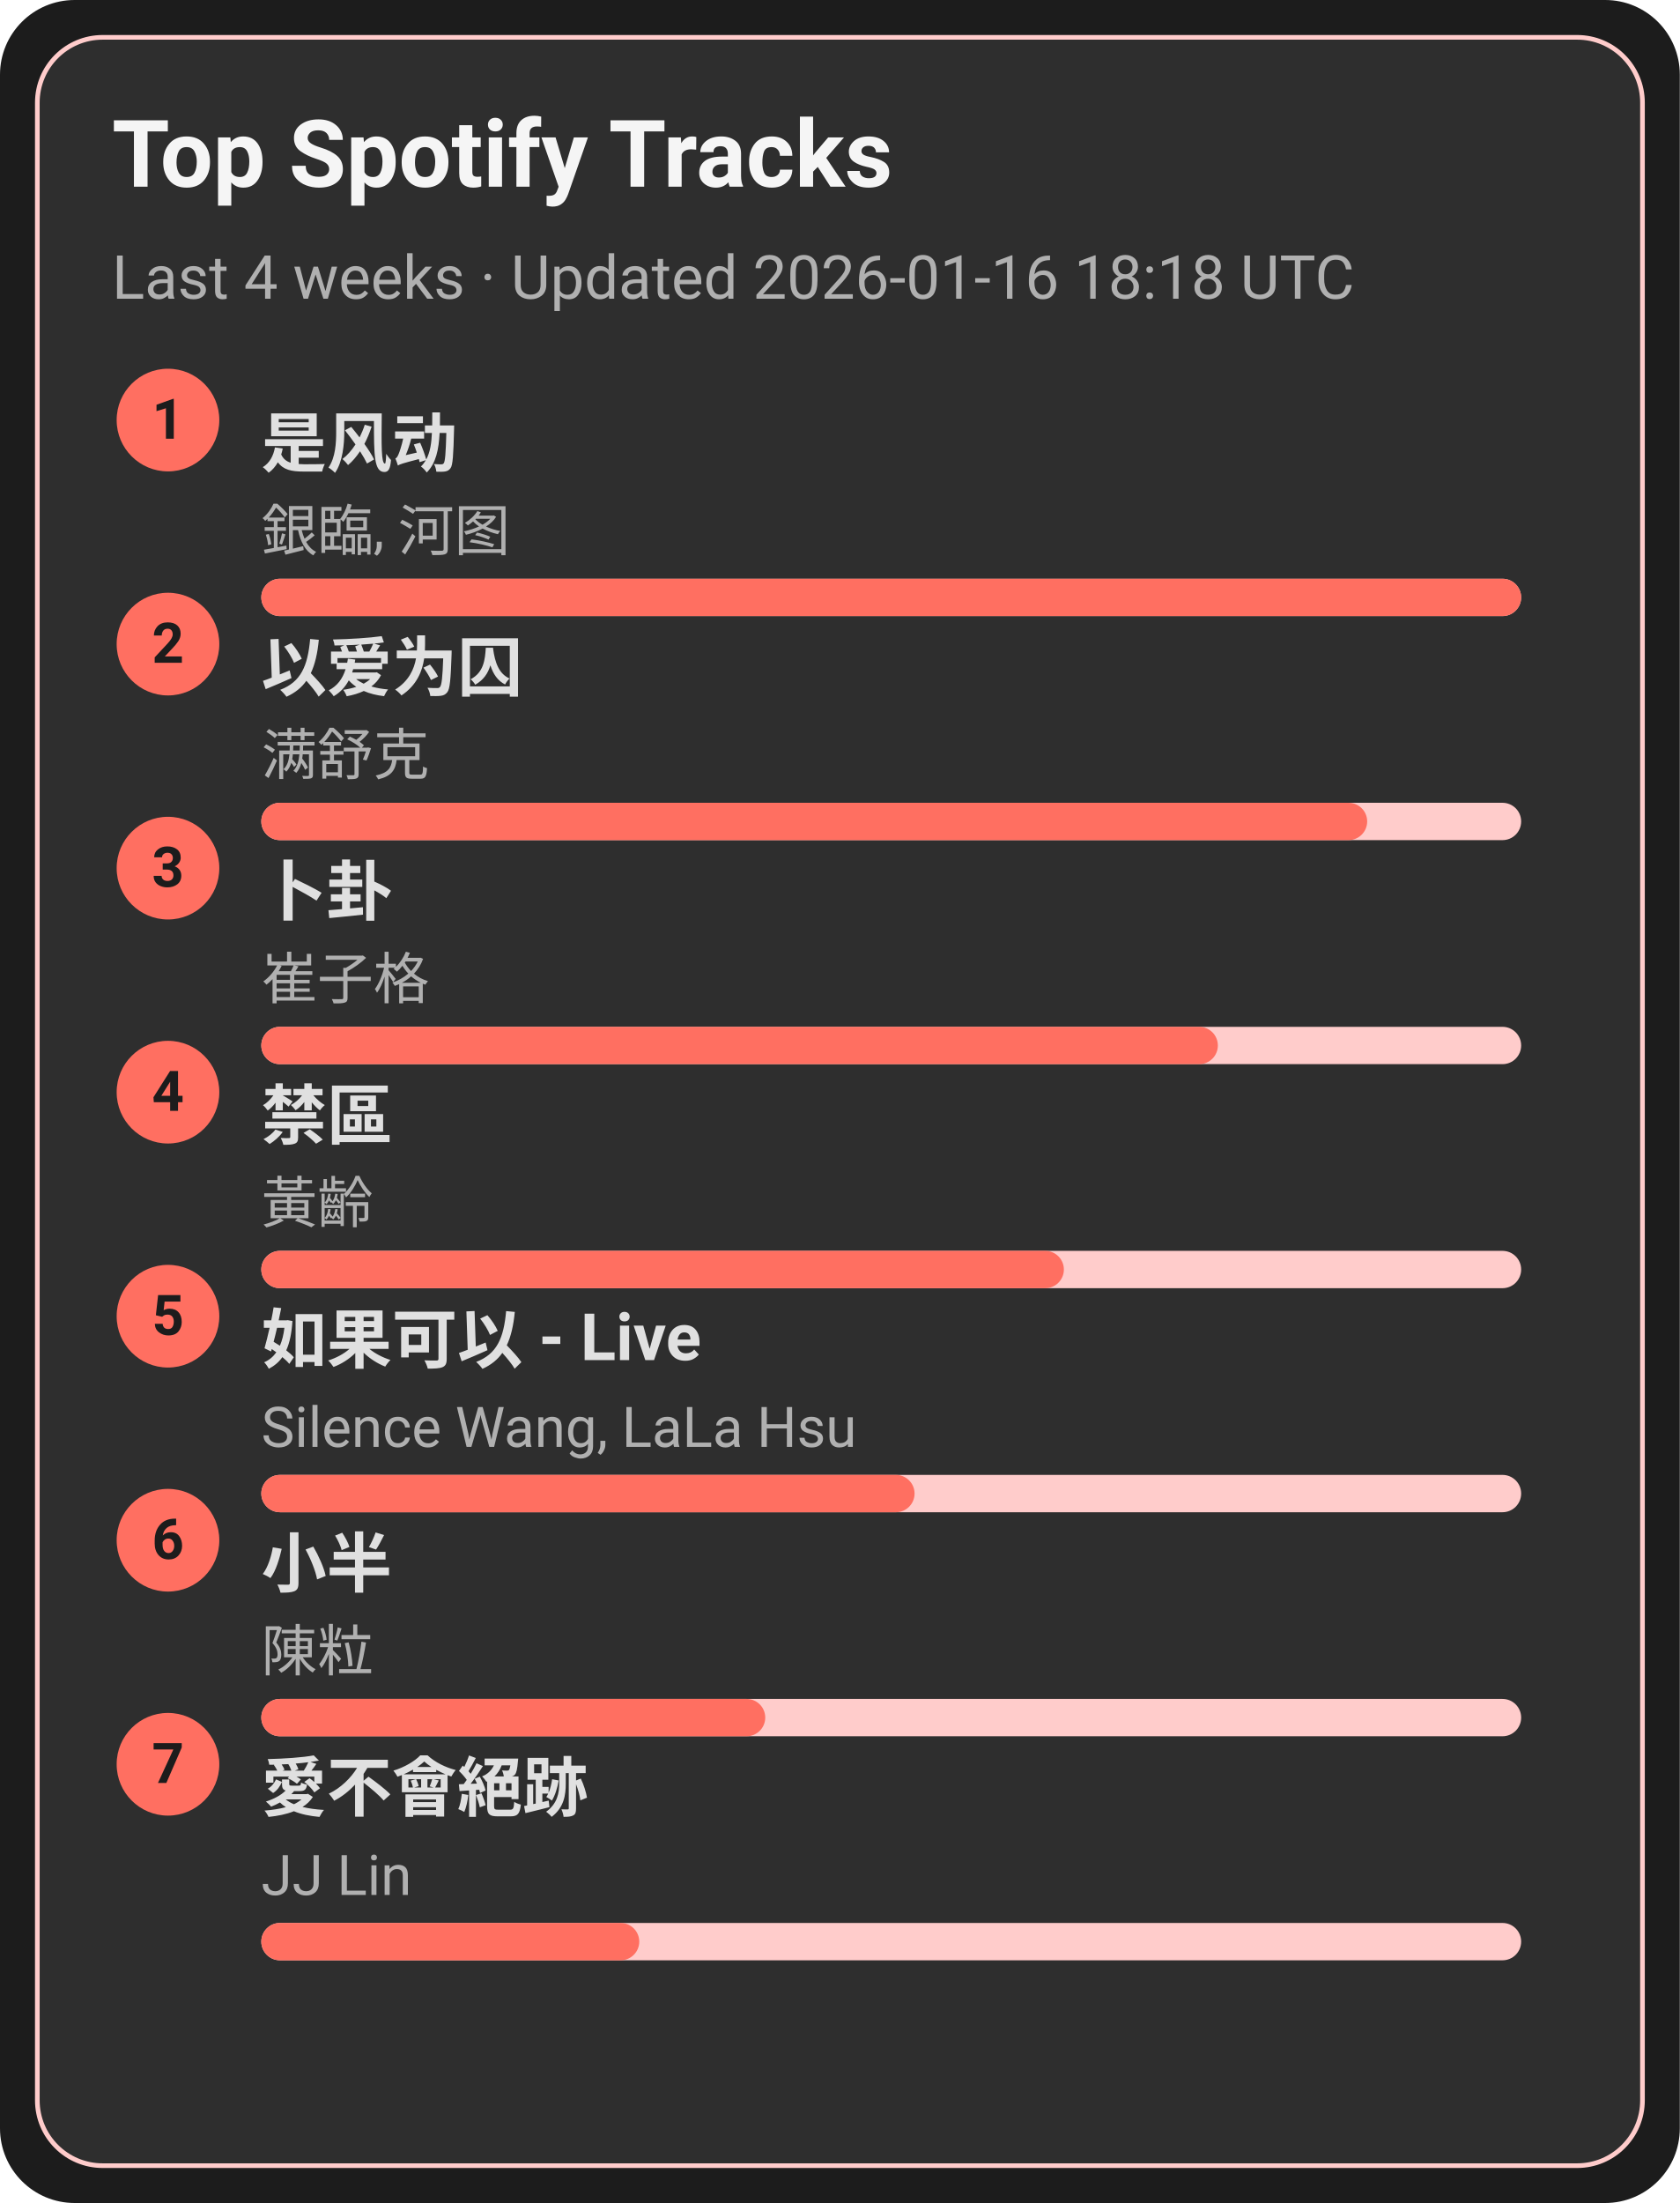
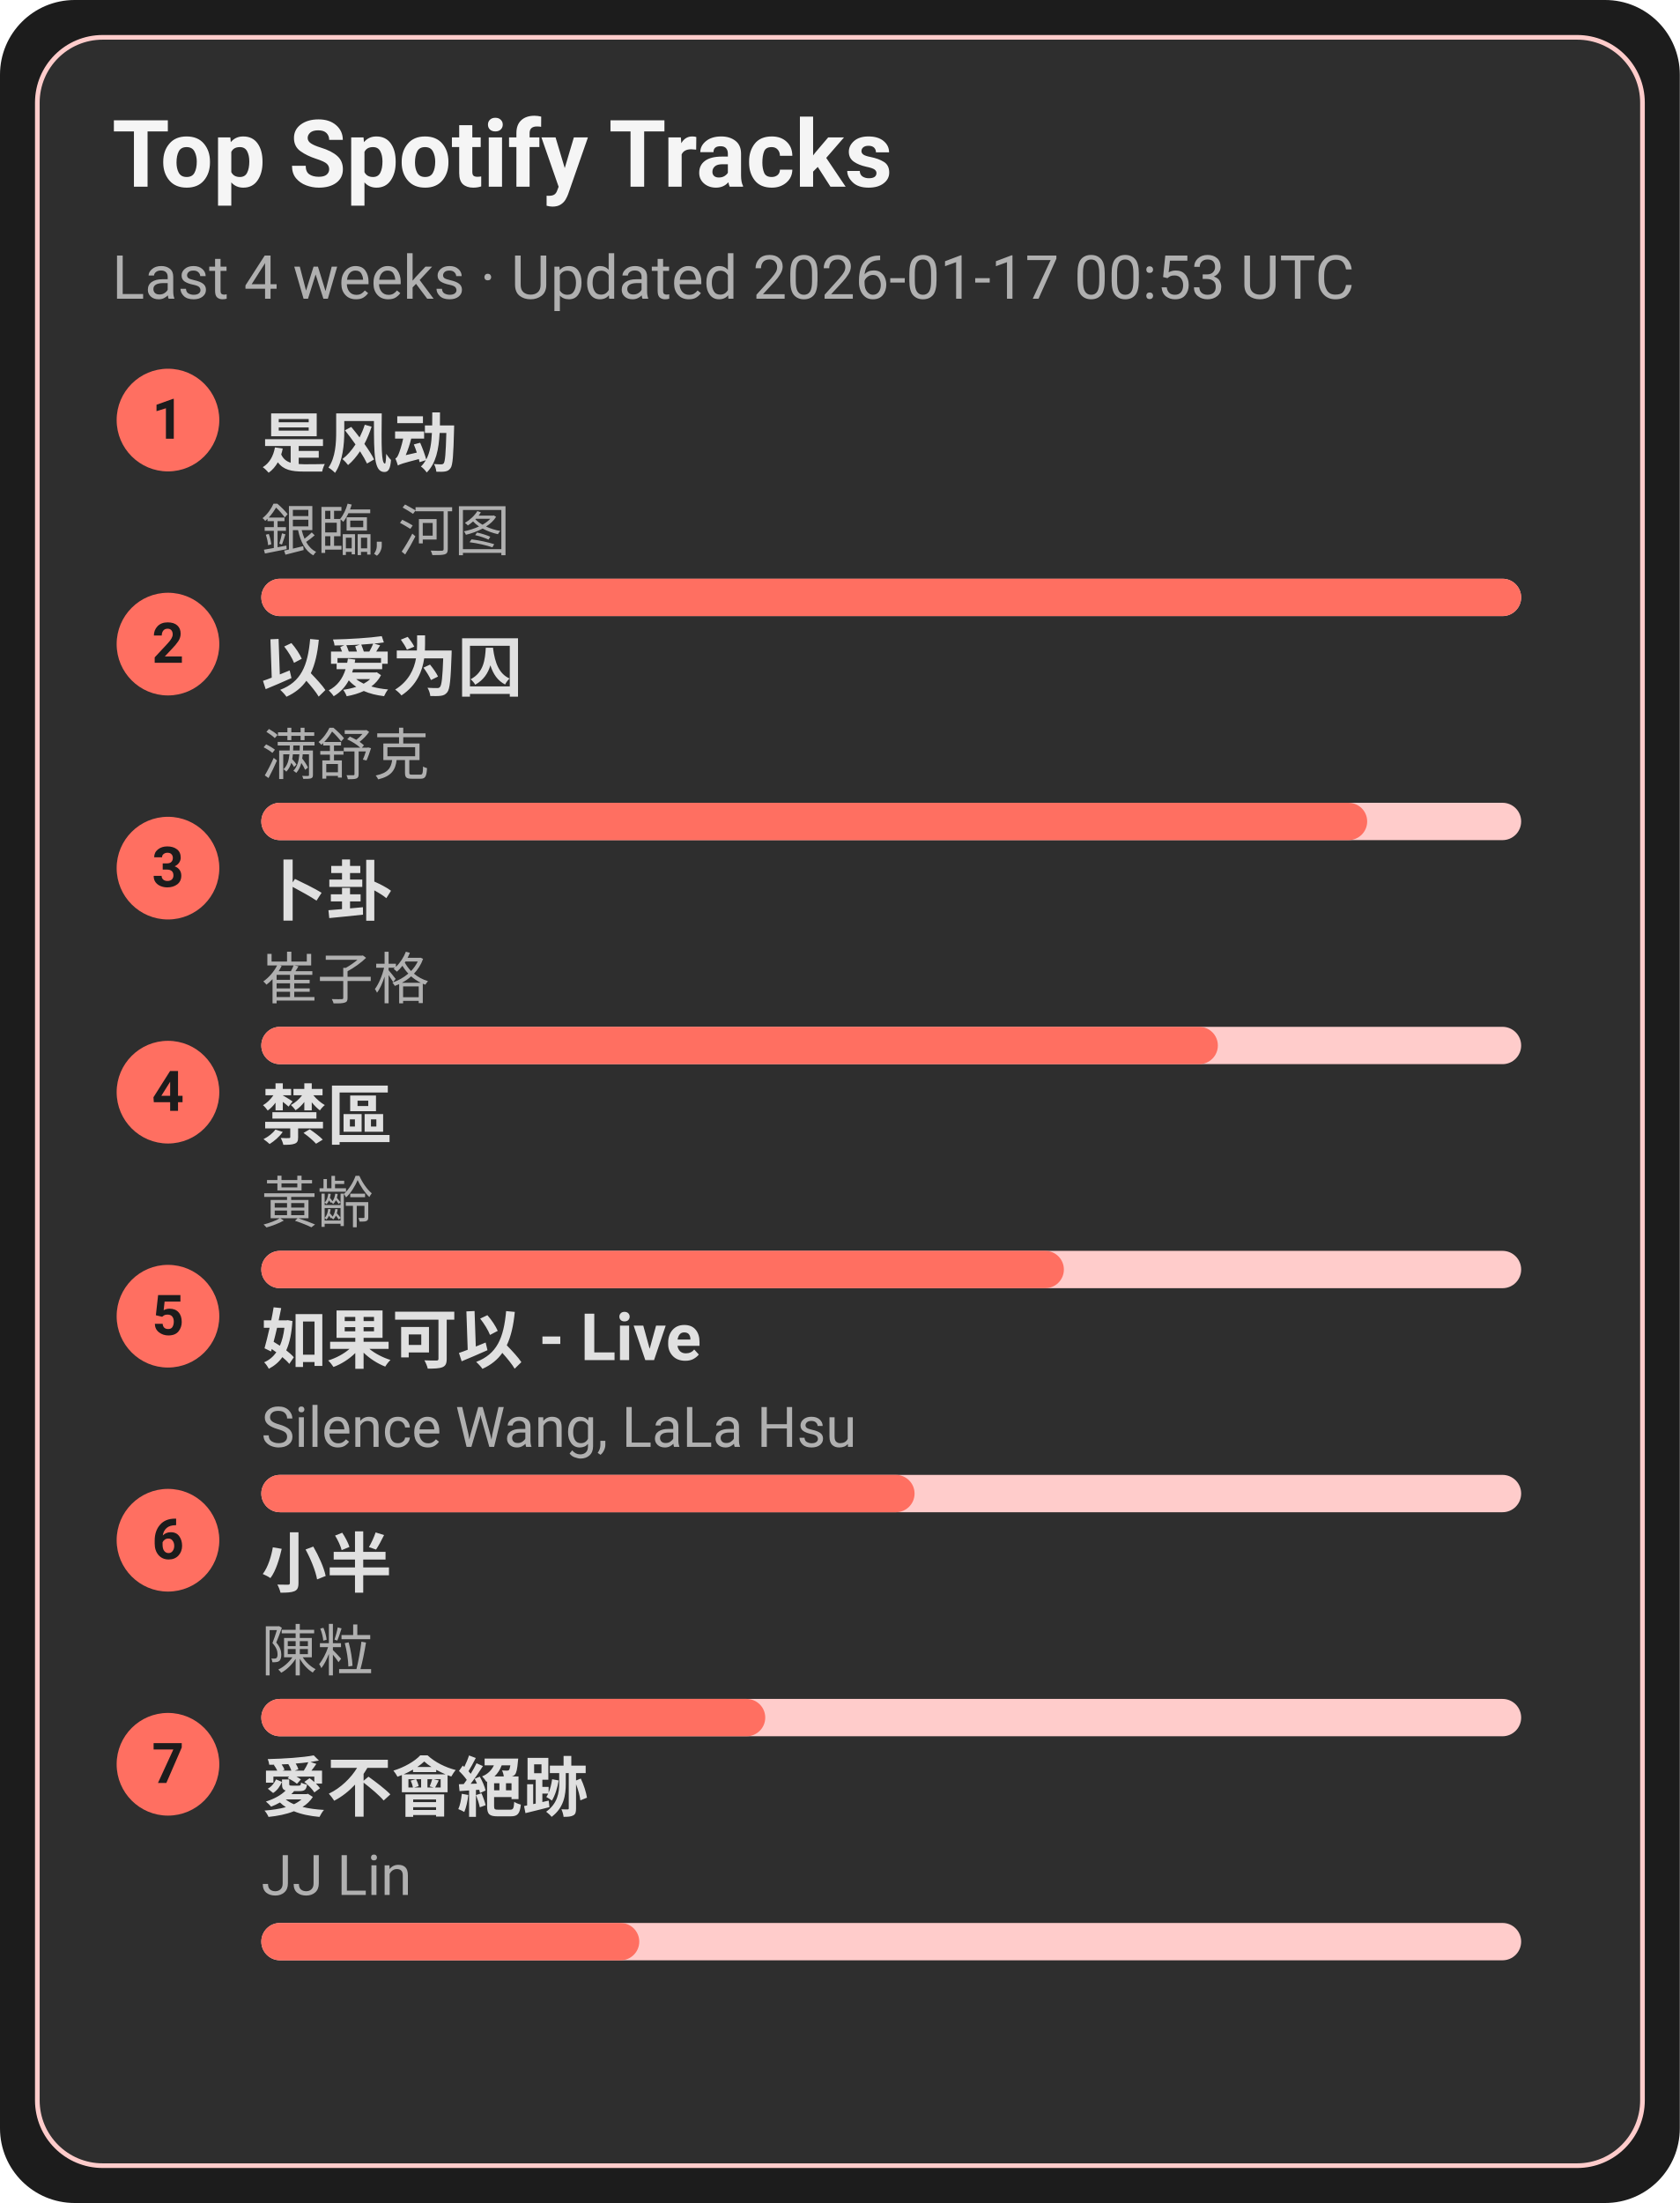
<svg xmlns="http://www.w3.org/2000/svg" width="360" height="472" viewBox="0 0 360 472">
  <style>text{font-family:-apple-system,BlinkMacSystemFont,Segoe UI,Roboto,Ubuntu,Helvetica Neue,Arial,Noto Sans,sans-serif}</style>
  <rect width="360" height="472" rx="16" fill="#1c1c1c" />
  <rect x="8" y="8" width="344" height="456" rx="14" fill="#2e2e2e" stroke="#ffcccb" />
  <text x="24" y="40" font-size="20" fill="#f5f5f5" font-weight="600">Top Spotify Tracks</text>
-   <text x="24" y="64" font-size="13" fill="#b0b0b0">Last 4 weeks · Updated 2026-01-16 18:18 UTC</text>
+   <text x="24" y="64" font-size="13" fill="#b0b0b0">Last 4 weeks · Updated 2026-01-17 00:53 UTC</text>
  <circle cx="36" cy="90" r="11" fill="#ff6f61" />
  <text x="36" y="94" text-anchor="middle" font-size="12" fill="#1c1c1c" font-weight="700">1</text>
  <a href="https://open.spotify.com/track/3lePQ8c4jq7bTePsXEmslh" target="_blank" rel="noopener noreferrer">
    <text x="56" y="100" font-size="14" fill="#e0e0e0" font-weight="600">是风动</text>
  </a>
  <text x="56" y="118" font-size="12" fill="#b0b0b0">銀臨, 河图</text>
  <rect x="56" y="124" width="270" height="8" rx="4" fill="#ffcccb" />
  <rect x="56" y="124" width="270" height="8" rx="4" fill="#ff6f61" />
  <circle cx="36" cy="138" r="11" fill="#ff6f61" />
  <text x="36" y="142" text-anchor="middle" font-size="12" fill="#1c1c1c" font-weight="700">2</text>
  <a href="https://open.spotify.com/track/0RW2LEfGQK5BaIho6sSLqf" target="_blank" rel="noopener noreferrer">
    <text x="56" y="148" font-size="14" fill="#e0e0e0" font-weight="600">以爱为囚</text>
  </a>
  <text x="56" y="166" font-size="12" fill="#b0b0b0">满舒克</text>
  <rect x="56" y="172" width="270" height="8" rx="4" fill="#ffcccb" />
  <rect x="56" y="172" width="237" height="8" rx="4" fill="#ff6f61" />
  <circle cx="36" cy="186" r="11" fill="#ff6f61" />
  <text x="36" y="190" text-anchor="middle" font-size="12" fill="#1c1c1c" font-weight="700">3</text>
  <a href="https://open.spotify.com/track/4ToeYifpQaikbYa7krOD6s" target="_blank" rel="noopener noreferrer">
    <text x="56" y="196" font-size="14" fill="#e0e0e0" font-weight="600">卜卦</text>
  </a>
  <text x="56" y="214" font-size="12" fill="#b0b0b0">崔子格</text>
  <rect x="56" y="220" width="270" height="8" rx="4" fill="#ffcccb" />
  <rect x="56" y="220" width="205" height="8" rx="4" fill="#ff6f61" />
  <circle cx="36" cy="234" r="11" fill="#ff6f61" />
  <text x="36" y="238" text-anchor="middle" font-size="12" fill="#1c1c1c" font-weight="700">4</text>
  <a href="https://open.spotify.com/track/5HAMeMgu9hGL5a8ZwNz6cp" target="_blank" rel="noopener noreferrer">
    <text x="56" y="244" font-size="14" fill="#e0e0e0" font-weight="600">禁區</text>
  </a>
  <text x="56" y="262" font-size="12" fill="#b0b0b0">黃齡</text>
  <rect x="56" y="268" width="270" height="8" rx="4" fill="#ffcccb" />
  <rect x="56" y="268" width="172" height="8" rx="4" fill="#ff6f61" />
  <circle cx="36" cy="282" r="11" fill="#ff6f61" />
  <text x="36" y="286" text-anchor="middle" font-size="12" fill="#1c1c1c" font-weight="700">5</text>
  <a href="https://open.spotify.com/track/6IF65dJzfmPcX7jwDegwoo" target="_blank" rel="noopener noreferrer">
    <text x="56" y="292" font-size="14" fill="#e0e0e0" font-weight="600">如果可以 - Live</text>
  </a>
  <text x="56" y="310" font-size="12" fill="#b0b0b0">Silence Wang, LaLa Hsu</text>
  <rect x="56" y="316" width="270" height="8" rx="4" fill="#ffcccb" />
  <rect x="56" y="316" width="140" height="8" rx="4" fill="#ff6f61" />
  <circle cx="36" cy="330" r="11" fill="#ff6f61" />
  <text x="36" y="334" text-anchor="middle" font-size="12" fill="#1c1c1c" font-weight="700">6</text>
  <a href="https://open.spotify.com/track/3QxWTqyIT4O9bokIZlNDpo" target="_blank" rel="noopener noreferrer">
    <text x="56" y="340" font-size="14" fill="#e0e0e0" font-weight="600">小半</text>
  </a>
  <text x="56" y="358" font-size="12" fill="#b0b0b0">陳粒</text>
  <rect x="56" y="364" width="270" height="8" rx="4" fill="#ffcccb" />
  <rect x="56" y="364" width="108" height="8" rx="4" fill="#ff6f61" />
  <circle cx="36" cy="378" r="11" fill="#ff6f61" />
  <text x="36" y="382" text-anchor="middle" font-size="12" fill="#1c1c1c" font-weight="700">7</text>
  <a href="https://open.spotify.com/track/3zP4GbFEI4GLJMblRgLmdK" target="_blank" rel="noopener noreferrer">
    <text x="56" y="388" font-size="14" fill="#e0e0e0" font-weight="600">愛不會絕跡</text>
  </a>
  <text x="56" y="406" font-size="12" fill="#b0b0b0">JJ Lin</text>
  <rect x="56" y="412" width="270" height="8" rx="4" fill="#ffcccb" />
  <rect x="56" y="412" width="81" height="8" rx="4" fill="#ff6f61" />
</svg>
